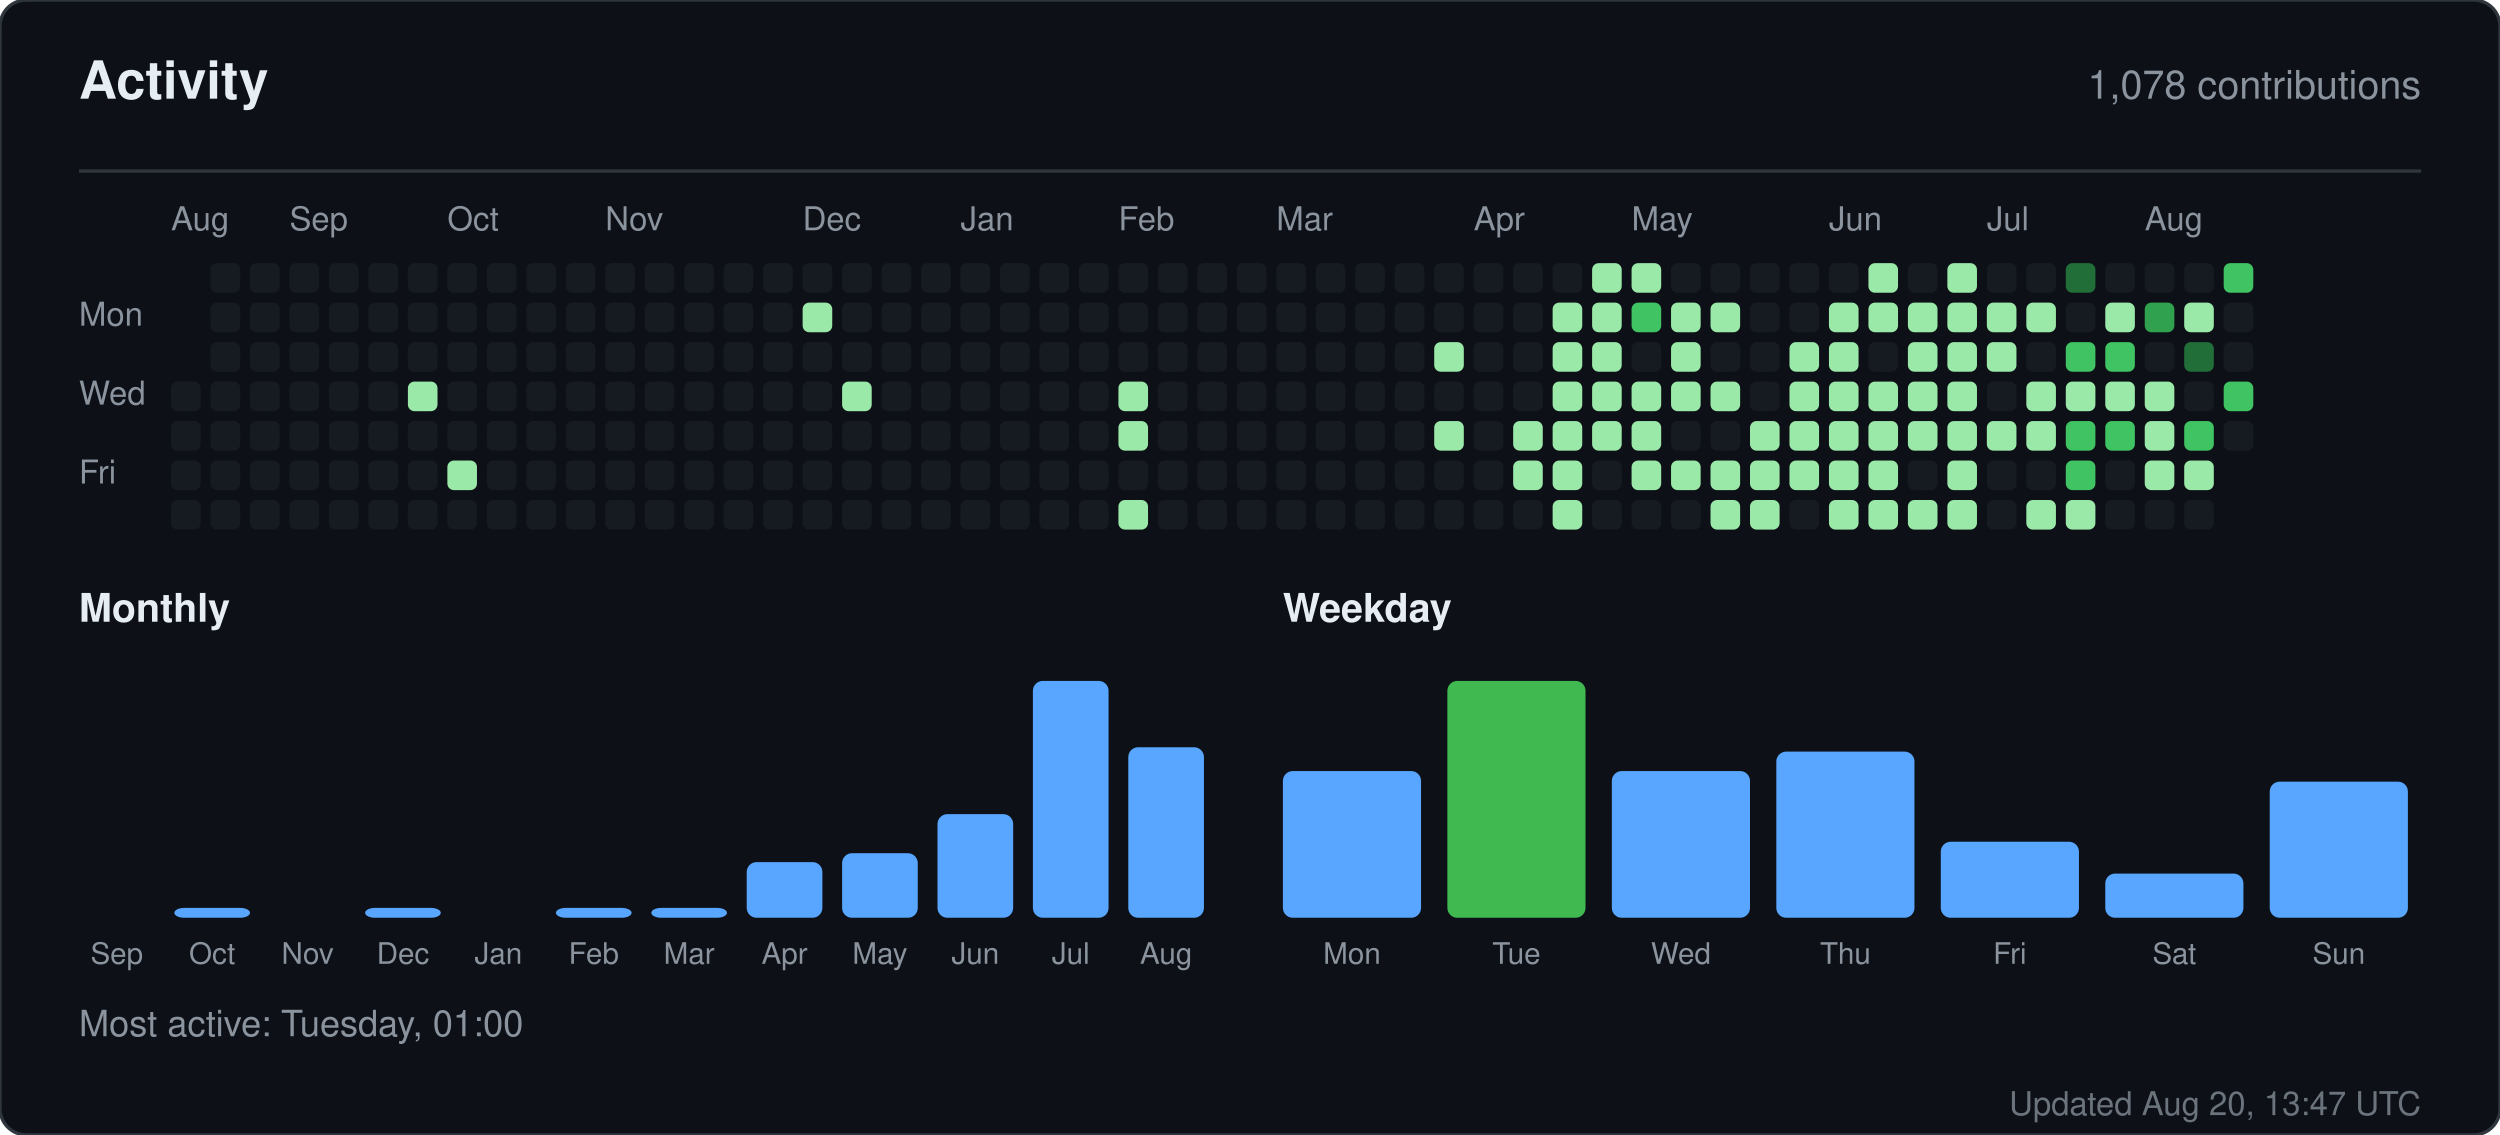
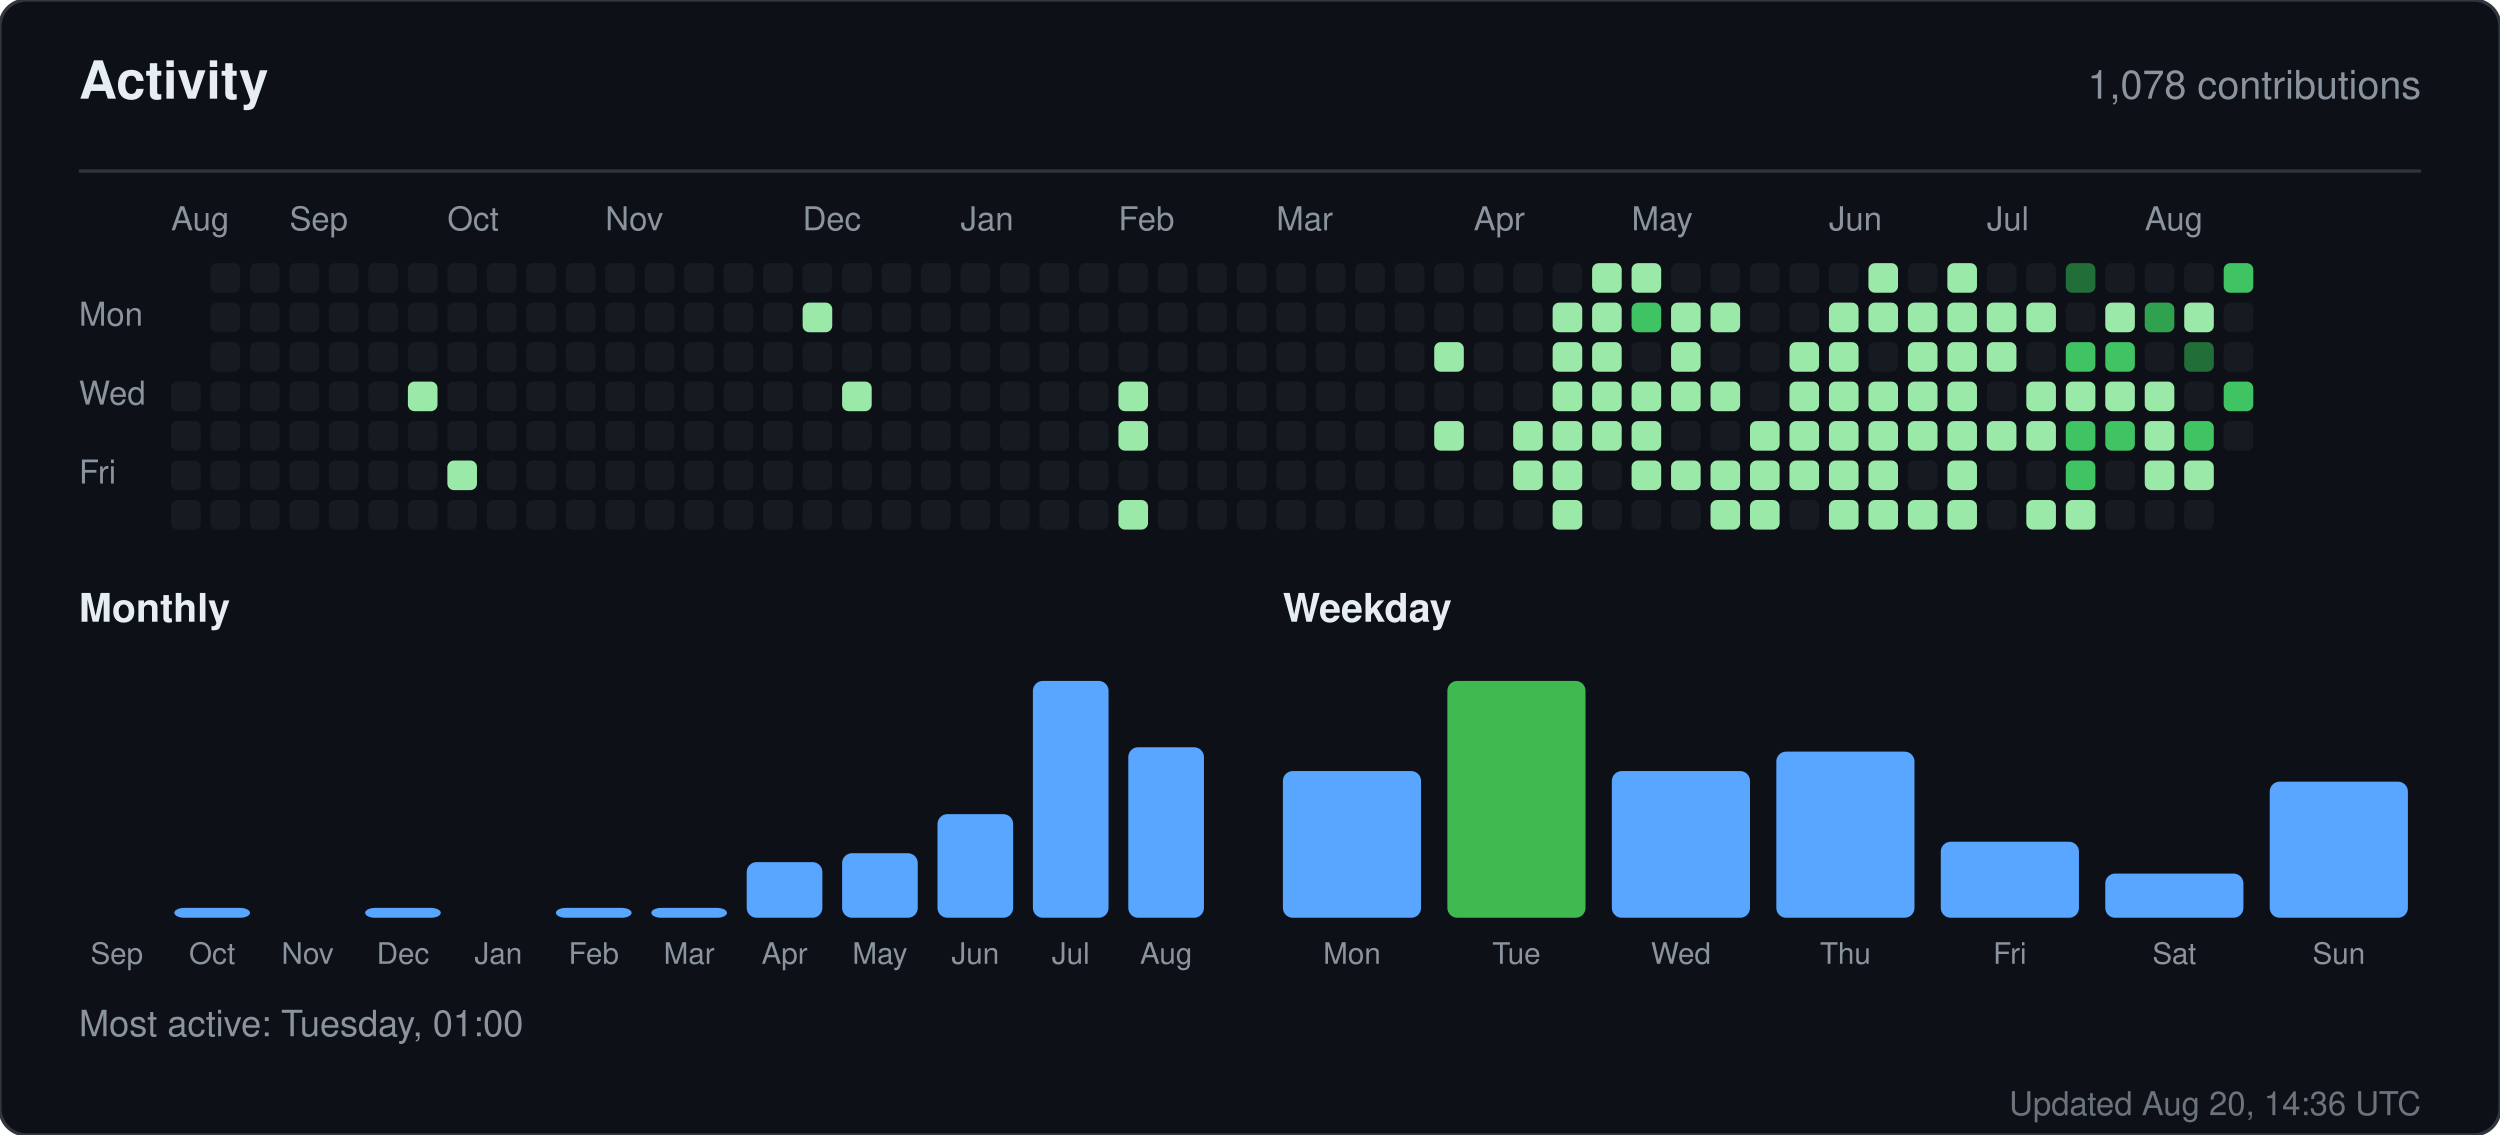
<svg xmlns="http://www.w3.org/2000/svg" width="760" height="345" viewBox="0 0 760 345" role="img" aria-label="Activity for sandiirawan12">
  <rect width="760" height="345" rx="8" fill="#0d1117" stroke="#30363d" />
  <g font-family="-apple-system, BlinkMacSystemFont, Segoe UI, Helvetica, Arial, sans-serif">
    <text x="24" y="30" fill="#e6edf3" font-size="16" font-weight="700">Activity</text>
    <text x="736" y="30" fill="#8b949e" font-size="12" text-anchor="end">1,078 contributions</text>
    <line x1="24" y1="52" x2="736" y2="52" stroke="#30363d" />
    <text x="52" y="70" fill="#8b949e" font-size="10">Aug</text>
    <text x="88" y="70" fill="#8b949e" font-size="10">Sep</text>
    <text x="136" y="70" fill="#8b949e" font-size="10">Oct</text>
    <text x="184" y="70" fill="#8b949e" font-size="10">Nov</text>
    <text x="244" y="70" fill="#8b949e" font-size="10">Dec</text>
    <text x="292" y="70" fill="#8b949e" font-size="10">Jan</text>
    <text x="340" y="70" fill="#8b949e" font-size="10">Feb</text>
    <text x="388" y="70" fill="#8b949e" font-size="10">Mar</text>
    <text x="448" y="70" fill="#8b949e" font-size="10">Apr</text>
    <text x="496" y="70" fill="#8b949e" font-size="10">May</text>
    <text x="556" y="70" fill="#8b949e" font-size="10">Jun</text>
    <text x="604" y="70" fill="#8b949e" font-size="10">Jul</text>
    <text x="652" y="70" fill="#8b949e" font-size="10">Aug</text>
    <text x="24" y="99" fill="#8b949e" font-size="10">Mon</text>
    <text x="24" y="123" fill="#8b949e" font-size="10">Wed</text>
    <text x="24" y="147" fill="#8b949e" font-size="10">Fri</text>
    <rect x="52" y="116" width="9" height="9" rx="2" fill="#161b22" />
    <rect x="52" y="128" width="9" height="9" rx="2" fill="#161b22" />
    <rect x="52" y="140" width="9" height="9" rx="2" fill="#161b22" />
    <rect x="52" y="152" width="9" height="9" rx="2" fill="#161b22" />
    <rect x="64" y="80" width="9" height="9" rx="2" fill="#161b22" />
    <rect x="64" y="92" width="9" height="9" rx="2" fill="#161b22" />
    <rect x="64" y="104" width="9" height="9" rx="2" fill="#161b22" />
    <rect x="64" y="116" width="9" height="9" rx="2" fill="#161b22" />
    <rect x="64" y="128" width="9" height="9" rx="2" fill="#161b22" />
    <rect x="64" y="140" width="9" height="9" rx="2" fill="#161b22" />
    <rect x="64" y="152" width="9" height="9" rx="2" fill="#161b22" />
    <rect x="76" y="80" width="9" height="9" rx="2" fill="#161b22" />
    <rect x="76" y="92" width="9" height="9" rx="2" fill="#161b22" />
    <rect x="76" y="104" width="9" height="9" rx="2" fill="#161b22" />
    <rect x="76" y="116" width="9" height="9" rx="2" fill="#161b22" />
    <rect x="76" y="128" width="9" height="9" rx="2" fill="#161b22" />
    <rect x="76" y="140" width="9" height="9" rx="2" fill="#161b22" />
    <rect x="76" y="152" width="9" height="9" rx="2" fill="#161b22" />
    <rect x="88" y="80" width="9" height="9" rx="2" fill="#161b22" />
    <rect x="88" y="92" width="9" height="9" rx="2" fill="#161b22" />
    <rect x="88" y="104" width="9" height="9" rx="2" fill="#161b22" />
    <rect x="88" y="116" width="9" height="9" rx="2" fill="#161b22" />
    <rect x="88" y="128" width="9" height="9" rx="2" fill="#161b22" />
    <rect x="88" y="140" width="9" height="9" rx="2" fill="#161b22" />
    <rect x="88" y="152" width="9" height="9" rx="2" fill="#161b22" />
    <rect x="100" y="80" width="9" height="9" rx="2" fill="#161b22" />
    <rect x="100" y="92" width="9" height="9" rx="2" fill="#161b22" />
    <rect x="100" y="104" width="9" height="9" rx="2" fill="#161b22" />
    <rect x="100" y="116" width="9" height="9" rx="2" fill="#161b22" />
    <rect x="100" y="128" width="9" height="9" rx="2" fill="#161b22" />
    <rect x="100" y="140" width="9" height="9" rx="2" fill="#161b22" />
    <rect x="100" y="152" width="9" height="9" rx="2" fill="#161b22" />
    <rect x="112" y="80" width="9" height="9" rx="2" fill="#161b22" />
    <rect x="112" y="92" width="9" height="9" rx="2" fill="#161b22" />
    <rect x="112" y="104" width="9" height="9" rx="2" fill="#161b22" />
    <rect x="112" y="116" width="9" height="9" rx="2" fill="#161b22" />
    <rect x="112" y="128" width="9" height="9" rx="2" fill="#161b22" />
    <rect x="112" y="140" width="9" height="9" rx="2" fill="#161b22" />
    <rect x="112" y="152" width="9" height="9" rx="2" fill="#161b22" />
    <rect x="124" y="80" width="9" height="9" rx="2" fill="#161b22" />
    <rect x="124" y="92" width="9" height="9" rx="2" fill="#161b22" />
    <rect x="124" y="104" width="9" height="9" rx="2" fill="#161b22" />
    <rect x="124" y="116" width="9" height="9" rx="2" fill="#9be9a8" />
    <rect x="124" y="128" width="9" height="9" rx="2" fill="#161b22" />
    <rect x="124" y="140" width="9" height="9" rx="2" fill="#161b22" />
    <rect x="124" y="152" width="9" height="9" rx="2" fill="#161b22" />
    <rect x="136" y="80" width="9" height="9" rx="2" fill="#161b22" />
    <rect x="136" y="92" width="9" height="9" rx="2" fill="#161b22" />
    <rect x="136" y="104" width="9" height="9" rx="2" fill="#161b22" />
    <rect x="136" y="116" width="9" height="9" rx="2" fill="#161b22" />
    <rect x="136" y="128" width="9" height="9" rx="2" fill="#161b22" />
    <rect x="136" y="140" width="9" height="9" rx="2" fill="#9be9a8" />
    <rect x="136" y="152" width="9" height="9" rx="2" fill="#161b22" />
    <rect x="148" y="80" width="9" height="9" rx="2" fill="#161b22" />
    <rect x="148" y="92" width="9" height="9" rx="2" fill="#161b22" />
    <rect x="148" y="104" width="9" height="9" rx="2" fill="#161b22" />
    <rect x="148" y="116" width="9" height="9" rx="2" fill="#161b22" />
    <rect x="148" y="128" width="9" height="9" rx="2" fill="#161b22" />
    <rect x="148" y="140" width="9" height="9" rx="2" fill="#161b22" />
    <rect x="148" y="152" width="9" height="9" rx="2" fill="#161b22" />
    <rect x="160" y="80" width="9" height="9" rx="2" fill="#161b22" />
    <rect x="160" y="92" width="9" height="9" rx="2" fill="#161b22" />
    <rect x="160" y="104" width="9" height="9" rx="2" fill="#161b22" />
    <rect x="160" y="116" width="9" height="9" rx="2" fill="#161b22" />
    <rect x="160" y="128" width="9" height="9" rx="2" fill="#161b22" />
    <rect x="160" y="140" width="9" height="9" rx="2" fill="#161b22" />
    <rect x="160" y="152" width="9" height="9" rx="2" fill="#161b22" />
    <rect x="172" y="80" width="9" height="9" rx="2" fill="#161b22" />
    <rect x="172" y="92" width="9" height="9" rx="2" fill="#161b22" />
    <rect x="172" y="104" width="9" height="9" rx="2" fill="#161b22" />
    <rect x="172" y="116" width="9" height="9" rx="2" fill="#161b22" />
    <rect x="172" y="128" width="9" height="9" rx="2" fill="#161b22" />
    <rect x="172" y="140" width="9" height="9" rx="2" fill="#161b22" />
    <rect x="172" y="152" width="9" height="9" rx="2" fill="#161b22" />
    <rect x="184" y="80" width="9" height="9" rx="2" fill="#161b22" />
    <rect x="184" y="92" width="9" height="9" rx="2" fill="#161b22" />
    <rect x="184" y="104" width="9" height="9" rx="2" fill="#161b22" />
    <rect x="184" y="116" width="9" height="9" rx="2" fill="#161b22" />
    <rect x="184" y="128" width="9" height="9" rx="2" fill="#161b22" />
    <rect x="184" y="140" width="9" height="9" rx="2" fill="#161b22" />
    <rect x="184" y="152" width="9" height="9" rx="2" fill="#161b22" />
    <rect x="196" y="80" width="9" height="9" rx="2" fill="#161b22" />
    <rect x="196" y="92" width="9" height="9" rx="2" fill="#161b22" />
    <rect x="196" y="104" width="9" height="9" rx="2" fill="#161b22" />
    <rect x="196" y="116" width="9" height="9" rx="2" fill="#161b22" />
    <rect x="196" y="128" width="9" height="9" rx="2" fill="#161b22" />
    <rect x="196" y="140" width="9" height="9" rx="2" fill="#161b22" />
    <rect x="196" y="152" width="9" height="9" rx="2" fill="#161b22" />
    <rect x="208" y="80" width="9" height="9" rx="2" fill="#161b22" />
    <rect x="208" y="92" width="9" height="9" rx="2" fill="#161b22" />
    <rect x="208" y="104" width="9" height="9" rx="2" fill="#161b22" />
    <rect x="208" y="116" width="9" height="9" rx="2" fill="#161b22" />
    <rect x="208" y="128" width="9" height="9" rx="2" fill="#161b22" />
    <rect x="208" y="140" width="9" height="9" rx="2" fill="#161b22" />
    <rect x="208" y="152" width="9" height="9" rx="2" fill="#161b22" />
    <rect x="220" y="80" width="9" height="9" rx="2" fill="#161b22" />
    <rect x="220" y="92" width="9" height="9" rx="2" fill="#161b22" />
    <rect x="220" y="104" width="9" height="9" rx="2" fill="#161b22" />
    <rect x="220" y="116" width="9" height="9" rx="2" fill="#161b22" />
    <rect x="220" y="128" width="9" height="9" rx="2" fill="#161b22" />
    <rect x="220" y="140" width="9" height="9" rx="2" fill="#161b22" />
    <rect x="220" y="152" width="9" height="9" rx="2" fill="#161b22" />
    <rect x="232" y="80" width="9" height="9" rx="2" fill="#161b22" />
    <rect x="232" y="92" width="9" height="9" rx="2" fill="#161b22" />
    <rect x="232" y="104" width="9" height="9" rx="2" fill="#161b22" />
    <rect x="232" y="116" width="9" height="9" rx="2" fill="#161b22" />
    <rect x="232" y="128" width="9" height="9" rx="2" fill="#161b22" />
    <rect x="232" y="140" width="9" height="9" rx="2" fill="#161b22" />
    <rect x="232" y="152" width="9" height="9" rx="2" fill="#161b22" />
    <rect x="244" y="80" width="9" height="9" rx="2" fill="#161b22" />
    <rect x="244" y="92" width="9" height="9" rx="2" fill="#9be9a8" />
    <rect x="244" y="104" width="9" height="9" rx="2" fill="#161b22" />
    <rect x="244" y="116" width="9" height="9" rx="2" fill="#161b22" />
    <rect x="244" y="128" width="9" height="9" rx="2" fill="#161b22" />
    <rect x="244" y="140" width="9" height="9" rx="2" fill="#161b22" />
    <rect x="244" y="152" width="9" height="9" rx="2" fill="#161b22" />
    <rect x="256" y="80" width="9" height="9" rx="2" fill="#161b22" />
    <rect x="256" y="92" width="9" height="9" rx="2" fill="#161b22" />
    <rect x="256" y="104" width="9" height="9" rx="2" fill="#161b22" />
    <rect x="256" y="116" width="9" height="9" rx="2" fill="#9be9a8" />
    <rect x="256" y="128" width="9" height="9" rx="2" fill="#161b22" />
    <rect x="256" y="140" width="9" height="9" rx="2" fill="#161b22" />
    <rect x="256" y="152" width="9" height="9" rx="2" fill="#161b22" />
    <rect x="268" y="80" width="9" height="9" rx="2" fill="#161b22" />
    <rect x="268" y="92" width="9" height="9" rx="2" fill="#161b22" />
    <rect x="268" y="104" width="9" height="9" rx="2" fill="#161b22" />
    <rect x="268" y="116" width="9" height="9" rx="2" fill="#161b22" />
    <rect x="268" y="128" width="9" height="9" rx="2" fill="#161b22" />
    <rect x="268" y="140" width="9" height="9" rx="2" fill="#161b22" />
    <rect x="268" y="152" width="9" height="9" rx="2" fill="#161b22" />
    <rect x="280" y="80" width="9" height="9" rx="2" fill="#161b22" />
    <rect x="280" y="92" width="9" height="9" rx="2" fill="#161b22" />
    <rect x="280" y="104" width="9" height="9" rx="2" fill="#161b22" />
    <rect x="280" y="116" width="9" height="9" rx="2" fill="#161b22" />
    <rect x="280" y="128" width="9" height="9" rx="2" fill="#161b22" />
    <rect x="280" y="140" width="9" height="9" rx="2" fill="#161b22" />
    <rect x="280" y="152" width="9" height="9" rx="2" fill="#161b22" />
    <rect x="292" y="80" width="9" height="9" rx="2" fill="#161b22" />
    <rect x="292" y="92" width="9" height="9" rx="2" fill="#161b22" />
    <rect x="292" y="104" width="9" height="9" rx="2" fill="#161b22" />
    <rect x="292" y="116" width="9" height="9" rx="2" fill="#161b22" />
    <rect x="292" y="128" width="9" height="9" rx="2" fill="#161b22" />
    <rect x="292" y="140" width="9" height="9" rx="2" fill="#161b22" />
    <rect x="292" y="152" width="9" height="9" rx="2" fill="#161b22" />
    <rect x="304" y="80" width="9" height="9" rx="2" fill="#161b22" />
    <rect x="304" y="92" width="9" height="9" rx="2" fill="#161b22" />
    <rect x="304" y="104" width="9" height="9" rx="2" fill="#161b22" />
    <rect x="304" y="116" width="9" height="9" rx="2" fill="#161b22" />
    <rect x="304" y="128" width="9" height="9" rx="2" fill="#161b22" />
    <rect x="304" y="140" width="9" height="9" rx="2" fill="#161b22" />
    <rect x="304" y="152" width="9" height="9" rx="2" fill="#161b22" />
    <rect x="316" y="80" width="9" height="9" rx="2" fill="#161b22" />
    <rect x="316" y="92" width="9" height="9" rx="2" fill="#161b22" />
    <rect x="316" y="104" width="9" height="9" rx="2" fill="#161b22" />
    <rect x="316" y="116" width="9" height="9" rx="2" fill="#161b22" />
    <rect x="316" y="128" width="9" height="9" rx="2" fill="#161b22" />
    <rect x="316" y="140" width="9" height="9" rx="2" fill="#161b22" />
    <rect x="316" y="152" width="9" height="9" rx="2" fill="#161b22" />
    <rect x="328" y="80" width="9" height="9" rx="2" fill="#161b22" />
    <rect x="328" y="92" width="9" height="9" rx="2" fill="#161b22" />
    <rect x="328" y="104" width="9" height="9" rx="2" fill="#161b22" />
    <rect x="328" y="116" width="9" height="9" rx="2" fill="#161b22" />
    <rect x="328" y="128" width="9" height="9" rx="2" fill="#161b22" />
    <rect x="328" y="140" width="9" height="9" rx="2" fill="#161b22" />
    <rect x="328" y="152" width="9" height="9" rx="2" fill="#161b22" />
    <rect x="340" y="80" width="9" height="9" rx="2" fill="#161b22" />
    <rect x="340" y="92" width="9" height="9" rx="2" fill="#161b22" />
    <rect x="340" y="104" width="9" height="9" rx="2" fill="#161b22" />
    <rect x="340" y="116" width="9" height="9" rx="2" fill="#9be9a8" />
    <rect x="340" y="128" width="9" height="9" rx="2" fill="#9be9a8" />
    <rect x="340" y="140" width="9" height="9" rx="2" fill="#161b22" />
    <rect x="340" y="152" width="9" height="9" rx="2" fill="#9be9a8" />
    <rect x="352" y="80" width="9" height="9" rx="2" fill="#161b22" />
    <rect x="352" y="92" width="9" height="9" rx="2" fill="#161b22" />
    <rect x="352" y="104" width="9" height="9" rx="2" fill="#161b22" />
    <rect x="352" y="116" width="9" height="9" rx="2" fill="#161b22" />
    <rect x="352" y="128" width="9" height="9" rx="2" fill="#161b22" />
    <rect x="352" y="140" width="9" height="9" rx="2" fill="#161b22" />
    <rect x="352" y="152" width="9" height="9" rx="2" fill="#161b22" />
    <rect x="364" y="80" width="9" height="9" rx="2" fill="#161b22" />
    <rect x="364" y="92" width="9" height="9" rx="2" fill="#161b22" />
    <rect x="364" y="104" width="9" height="9" rx="2" fill="#161b22" />
    <rect x="364" y="116" width="9" height="9" rx="2" fill="#161b22" />
    <rect x="364" y="128" width="9" height="9" rx="2" fill="#161b22" />
    <rect x="364" y="140" width="9" height="9" rx="2" fill="#161b22" />
    <rect x="364" y="152" width="9" height="9" rx="2" fill="#161b22" />
    <rect x="376" y="80" width="9" height="9" rx="2" fill="#161b22" />
    <rect x="376" y="92" width="9" height="9" rx="2" fill="#161b22" />
    <rect x="376" y="104" width="9" height="9" rx="2" fill="#161b22" />
    <rect x="376" y="116" width="9" height="9" rx="2" fill="#161b22" />
    <rect x="376" y="128" width="9" height="9" rx="2" fill="#161b22" />
    <rect x="376" y="140" width="9" height="9" rx="2" fill="#161b22" />
    <rect x="376" y="152" width="9" height="9" rx="2" fill="#161b22" />
    <rect x="388" y="80" width="9" height="9" rx="2" fill="#161b22" />
    <rect x="388" y="92" width="9" height="9" rx="2" fill="#161b22" />
    <rect x="388" y="104" width="9" height="9" rx="2" fill="#161b22" />
    <rect x="388" y="116" width="9" height="9" rx="2" fill="#161b22" />
    <rect x="388" y="128" width="9" height="9" rx="2" fill="#161b22" />
    <rect x="388" y="140" width="9" height="9" rx="2" fill="#161b22" />
    <rect x="388" y="152" width="9" height="9" rx="2" fill="#161b22" />
    <rect x="400" y="80" width="9" height="9" rx="2" fill="#161b22" />
    <rect x="400" y="92" width="9" height="9" rx="2" fill="#161b22" />
    <rect x="400" y="104" width="9" height="9" rx="2" fill="#161b22" />
    <rect x="400" y="116" width="9" height="9" rx="2" fill="#161b22" />
    <rect x="400" y="128" width="9" height="9" rx="2" fill="#161b22" />
    <rect x="400" y="140" width="9" height="9" rx="2" fill="#161b22" />
    <rect x="400" y="152" width="9" height="9" rx="2" fill="#161b22" />
    <rect x="412" y="80" width="9" height="9" rx="2" fill="#161b22" />
    <rect x="412" y="92" width="9" height="9" rx="2" fill="#161b22" />
    <rect x="412" y="104" width="9" height="9" rx="2" fill="#161b22" />
    <rect x="412" y="116" width="9" height="9" rx="2" fill="#161b22" />
    <rect x="412" y="128" width="9" height="9" rx="2" fill="#161b22" />
    <rect x="412" y="140" width="9" height="9" rx="2" fill="#161b22" />
    <rect x="412" y="152" width="9" height="9" rx="2" fill="#161b22" />
    <rect x="424" y="80" width="9" height="9" rx="2" fill="#161b22" />
    <rect x="424" y="92" width="9" height="9" rx="2" fill="#161b22" />
    <rect x="424" y="104" width="9" height="9" rx="2" fill="#161b22" />
    <rect x="424" y="116" width="9" height="9" rx="2" fill="#161b22" />
    <rect x="424" y="128" width="9" height="9" rx="2" fill="#161b22" />
    <rect x="424" y="140" width="9" height="9" rx="2" fill="#161b22" />
    <rect x="424" y="152" width="9" height="9" rx="2" fill="#161b22" />
    <rect x="436" y="80" width="9" height="9" rx="2" fill="#161b22" />
    <rect x="436" y="92" width="9" height="9" rx="2" fill="#161b22" />
    <rect x="436" y="104" width="9" height="9" rx="2" fill="#9be9a8" />
    <rect x="436" y="116" width="9" height="9" rx="2" fill="#161b22" />
    <rect x="436" y="128" width="9" height="9" rx="2" fill="#9be9a8" />
    <rect x="436" y="140" width="9" height="9" rx="2" fill="#161b22" />
    <rect x="436" y="152" width="9" height="9" rx="2" fill="#161b22" />
    <rect x="448" y="80" width="9" height="9" rx="2" fill="#161b22" />
    <rect x="448" y="92" width="9" height="9" rx="2" fill="#161b22" />
    <rect x="448" y="104" width="9" height="9" rx="2" fill="#161b22" />
    <rect x="448" y="116" width="9" height="9" rx="2" fill="#161b22" />
    <rect x="448" y="128" width="9" height="9" rx="2" fill="#161b22" />
    <rect x="448" y="140" width="9" height="9" rx="2" fill="#161b22" />
    <rect x="448" y="152" width="9" height="9" rx="2" fill="#161b22" />
    <rect x="460" y="80" width="9" height="9" rx="2" fill="#161b22" />
    <rect x="460" y="92" width="9" height="9" rx="2" fill="#161b22" />
    <rect x="460" y="104" width="9" height="9" rx="2" fill="#161b22" />
    <rect x="460" y="116" width="9" height="9" rx="2" fill="#161b22" />
    <rect x="460" y="128" width="9" height="9" rx="2" fill="#9be9a8" />
    <rect x="460" y="140" width="9" height="9" rx="2" fill="#9be9a8" />
    <rect x="460" y="152" width="9" height="9" rx="2" fill="#161b22" />
    <rect x="472" y="80" width="9" height="9" rx="2" fill="#161b22" />
    <rect x="472" y="92" width="9" height="9" rx="2" fill="#9be9a8" />
    <rect x="472" y="104" width="9" height="9" rx="2" fill="#9be9a8" />
    <rect x="472" y="116" width="9" height="9" rx="2" fill="#9be9a8" />
    <rect x="472" y="128" width="9" height="9" rx="2" fill="#9be9a8" />
    <rect x="472" y="140" width="9" height="9" rx="2" fill="#9be9a8" />
    <rect x="472" y="152" width="9" height="9" rx="2" fill="#9be9a8" />
    <rect x="484" y="80" width="9" height="9" rx="2" fill="#9be9a8" />
    <rect x="484" y="92" width="9" height="9" rx="2" fill="#9be9a8" />
    <rect x="484" y="104" width="9" height="9" rx="2" fill="#9be9a8" />
    <rect x="484" y="116" width="9" height="9" rx="2" fill="#9be9a8" />
    <rect x="484" y="128" width="9" height="9" rx="2" fill="#9be9a8" />
    <rect x="484" y="140" width="9" height="9" rx="2" fill="#161b22" />
    <rect x="484" y="152" width="9" height="9" rx="2" fill="#161b22" />
    <rect x="496" y="80" width="9" height="9" rx="2" fill="#9be9a8" />
    <rect x="496" y="92" width="9" height="9" rx="2" fill="#40c463" />
    <rect x="496" y="104" width="9" height="9" rx="2" fill="#161b22" />
    <rect x="496" y="116" width="9" height="9" rx="2" fill="#9be9a8" />
    <rect x="496" y="128" width="9" height="9" rx="2" fill="#9be9a8" />
    <rect x="496" y="140" width="9" height="9" rx="2" fill="#9be9a8" />
    <rect x="496" y="152" width="9" height="9" rx="2" fill="#161b22" />
    <rect x="508" y="80" width="9" height="9" rx="2" fill="#161b22" />
    <rect x="508" y="92" width="9" height="9" rx="2" fill="#9be9a8" />
    <rect x="508" y="104" width="9" height="9" rx="2" fill="#9be9a8" />
    <rect x="508" y="116" width="9" height="9" rx="2" fill="#9be9a8" />
    <rect x="508" y="128" width="9" height="9" rx="2" fill="#161b22" />
    <rect x="508" y="140" width="9" height="9" rx="2" fill="#9be9a8" />
    <rect x="508" y="152" width="9" height="9" rx="2" fill="#161b22" />
    <rect x="520" y="80" width="9" height="9" rx="2" fill="#161b22" />
    <rect x="520" y="92" width="9" height="9" rx="2" fill="#9be9a8" />
    <rect x="520" y="104" width="9" height="9" rx="2" fill="#161b22" />
    <rect x="520" y="116" width="9" height="9" rx="2" fill="#9be9a8" />
    <rect x="520" y="128" width="9" height="9" rx="2" fill="#161b22" />
    <rect x="520" y="140" width="9" height="9" rx="2" fill="#9be9a8" />
    <rect x="520" y="152" width="9" height="9" rx="2" fill="#9be9a8" />
    <rect x="532" y="80" width="9" height="9" rx="2" fill="#161b22" />
    <rect x="532" y="92" width="9" height="9" rx="2" fill="#161b22" />
    <rect x="532" y="104" width="9" height="9" rx="2" fill="#161b22" />
    <rect x="532" y="116" width="9" height="9" rx="2" fill="#161b22" />
    <rect x="532" y="128" width="9" height="9" rx="2" fill="#9be9a8" />
    <rect x="532" y="140" width="9" height="9" rx="2" fill="#9be9a8" />
    <rect x="532" y="152" width="9" height="9" rx="2" fill="#9be9a8" />
    <rect x="544" y="80" width="9" height="9" rx="2" fill="#161b22" />
    <rect x="544" y="92" width="9" height="9" rx="2" fill="#161b22" />
    <rect x="544" y="104" width="9" height="9" rx="2" fill="#9be9a8" />
    <rect x="544" y="116" width="9" height="9" rx="2" fill="#9be9a8" />
    <rect x="544" y="128" width="9" height="9" rx="2" fill="#9be9a8" />
    <rect x="544" y="140" width="9" height="9" rx="2" fill="#9be9a8" />
    <rect x="544" y="152" width="9" height="9" rx="2" fill="#161b22" />
    <rect x="556" y="80" width="9" height="9" rx="2" fill="#161b22" />
    <rect x="556" y="92" width="9" height="9" rx="2" fill="#9be9a8" />
    <rect x="556" y="104" width="9" height="9" rx="2" fill="#9be9a8" />
    <rect x="556" y="116" width="9" height="9" rx="2" fill="#9be9a8" />
    <rect x="556" y="128" width="9" height="9" rx="2" fill="#9be9a8" />
    <rect x="556" y="140" width="9" height="9" rx="2" fill="#9be9a8" />
    <rect x="556" y="152" width="9" height="9" rx="2" fill="#9be9a8" />
    <rect x="568" y="80" width="9" height="9" rx="2" fill="#9be9a8" />
    <rect x="568" y="92" width="9" height="9" rx="2" fill="#9be9a8" />
    <rect x="568" y="104" width="9" height="9" rx="2" fill="#161b22" />
    <rect x="568" y="116" width="9" height="9" rx="2" fill="#9be9a8" />
    <rect x="568" y="128" width="9" height="9" rx="2" fill="#9be9a8" />
    <rect x="568" y="140" width="9" height="9" rx="2" fill="#9be9a8" />
    <rect x="568" y="152" width="9" height="9" rx="2" fill="#9be9a8" />
    <rect x="580" y="80" width="9" height="9" rx="2" fill="#161b22" />
    <rect x="580" y="92" width="9" height="9" rx="2" fill="#9be9a8" />
    <rect x="580" y="104" width="9" height="9" rx="2" fill="#9be9a8" />
    <rect x="580" y="116" width="9" height="9" rx="2" fill="#9be9a8" />
    <rect x="580" y="128" width="9" height="9" rx="2" fill="#9be9a8" />
    <rect x="580" y="140" width="9" height="9" rx="2" fill="#161b22" />
    <rect x="580" y="152" width="9" height="9" rx="2" fill="#9be9a8" />
    <rect x="592" y="80" width="9" height="9" rx="2" fill="#9be9a8" />
    <rect x="592" y="92" width="9" height="9" rx="2" fill="#9be9a8" />
    <rect x="592" y="104" width="9" height="9" rx="2" fill="#9be9a8" />
    <rect x="592" y="116" width="9" height="9" rx="2" fill="#9be9a8" />
    <rect x="592" y="128" width="9" height="9" rx="2" fill="#9be9a8" />
    <rect x="592" y="140" width="9" height="9" rx="2" fill="#9be9a8" />
    <rect x="592" y="152" width="9" height="9" rx="2" fill="#9be9a8" />
    <rect x="604" y="80" width="9" height="9" rx="2" fill="#161b22" />
    <rect x="604" y="92" width="9" height="9" rx="2" fill="#9be9a8" />
    <rect x="604" y="104" width="9" height="9" rx="2" fill="#9be9a8" />
    <rect x="604" y="116" width="9" height="9" rx="2" fill="#161b22" />
    <rect x="604" y="128" width="9" height="9" rx="2" fill="#9be9a8" />
    <rect x="604" y="140" width="9" height="9" rx="2" fill="#161b22" />
    <rect x="604" y="152" width="9" height="9" rx="2" fill="#161b22" />
    <rect x="616" y="80" width="9" height="9" rx="2" fill="#161b22" />
    <rect x="616" y="92" width="9" height="9" rx="2" fill="#9be9a8" />
    <rect x="616" y="104" width="9" height="9" rx="2" fill="#161b22" />
    <rect x="616" y="116" width="9" height="9" rx="2" fill="#9be9a8" />
    <rect x="616" y="128" width="9" height="9" rx="2" fill="#9be9a8" />
    <rect x="616" y="140" width="9" height="9" rx="2" fill="#161b22" />
    <rect x="616" y="152" width="9" height="9" rx="2" fill="#9be9a8" />
    <rect x="628" y="80" width="9" height="9" rx="2" fill="#216e39" />
    <rect x="628" y="92" width="9" height="9" rx="2" fill="#161b22" />
    <rect x="628" y="104" width="9" height="9" rx="2" fill="#40c463" />
    <rect x="628" y="116" width="9" height="9" rx="2" fill="#9be9a8" />
    <rect x="628" y="128" width="9" height="9" rx="2" fill="#40c463" />
    <rect x="628" y="140" width="9" height="9" rx="2" fill="#40c463" />
    <rect x="628" y="152" width="9" height="9" rx="2" fill="#9be9a8" />
    <rect x="640" y="80" width="9" height="9" rx="2" fill="#161b22" />
    <rect x="640" y="92" width="9" height="9" rx="2" fill="#9be9a8" />
    <rect x="640" y="104" width="9" height="9" rx="2" fill="#40c463" />
    <rect x="640" y="116" width="9" height="9" rx="2" fill="#9be9a8" />
    <rect x="640" y="128" width="9" height="9" rx="2" fill="#40c463" />
    <rect x="640" y="140" width="9" height="9" rx="2" fill="#161b22" />
    <rect x="640" y="152" width="9" height="9" rx="2" fill="#161b22" />
    <rect x="652" y="80" width="9" height="9" rx="2" fill="#161b22" />
    <rect x="652" y="92" width="9" height="9" rx="2" fill="#30a14e" />
    <rect x="652" y="104" width="9" height="9" rx="2" fill="#161b22" />
    <rect x="652" y="116" width="9" height="9" rx="2" fill="#9be9a8" />
    <rect x="652" y="128" width="9" height="9" rx="2" fill="#9be9a8" />
    <rect x="652" y="140" width="9" height="9" rx="2" fill="#9be9a8" />
    <rect x="652" y="152" width="9" height="9" rx="2" fill="#161b22" />
    <rect x="664" y="80" width="9" height="9" rx="2" fill="#161b22" />
    <rect x="664" y="92" width="9" height="9" rx="2" fill="#9be9a8" />
    <rect x="664" y="104" width="9" height="9" rx="2" fill="#216e39" />
    <rect x="664" y="116" width="9" height="9" rx="2" fill="#161b22" />
    <rect x="664" y="128" width="9" height="9" rx="2" fill="#40c463" />
    <rect x="664" y="140" width="9" height="9" rx="2" fill="#9be9a8" />
    <rect x="664" y="152" width="9" height="9" rx="2" fill="#161b22" />
    <rect x="676" y="80" width="9" height="9" rx="2" fill="#40c463" />
    <rect x="676" y="92" width="9" height="9" rx="2" fill="#161b22" />
    <rect x="676" y="104" width="9" height="9" rx="2" fill="#161b22" />
    <rect x="676" y="116" width="9" height="9" rx="2" fill="#40c463" />
    <rect x="676" y="128" width="9" height="9" rx="2" fill="#161b22" />
    <text x="24" y="189" fill="#e6edf3" font-size="12" font-weight="600">Monthly</text>
    <text x="390" y="189" fill="#e6edf3" font-size="12" font-weight="600">Weekday</text>
    <rect x="24" y="279" width="23" height="0" rx="3" fill="#58a6ff" />
    <text x="35.5" y="293" fill="#8b949e" font-size="9" text-anchor="middle">Sep</text>
    <rect x="53" y="276" width="23" height="3" rx="3" fill="#58a6ff" />
    <text x="64.5" y="293" fill="#8b949e" font-size="9" text-anchor="middle">Oct</text>
    <rect x="82" y="279" width="23" height="0" rx="3" fill="#58a6ff" />
    <text x="93.5" y="293" fill="#8b949e" font-size="9" text-anchor="middle">Nov</text>
    <rect x="111" y="276" width="23" height="3" rx="3" fill="#58a6ff" />
    <text x="122.5" y="293" fill="#8b949e" font-size="9" text-anchor="middle">Dec</text>
    <rect x="140" y="279" width="23" height="0" rx="3" fill="#58a6ff" />
    <text x="151.5" y="293" fill="#8b949e" font-size="9" text-anchor="middle">Jan</text>
    <rect x="169" y="276" width="23" height="3" rx="3" fill="#58a6ff" />
    <text x="180.5" y="293" fill="#8b949e" font-size="9" text-anchor="middle">Feb</text>
    <rect x="198" y="276" width="23" height="3" rx="3" fill="#58a6ff" />
    <text x="209.5" y="293" fill="#8b949e" font-size="9" text-anchor="middle">Mar</text>
    <rect x="227" y="262.08" width="23" height="16.92" rx="3" fill="#58a6ff" />
    <text x="238.5" y="293" fill="#8b949e" font-size="9" text-anchor="middle">Apr</text>
    <rect x="256" y="259.38" width="23" height="19.62" rx="3" fill="#58a6ff" />
    <text x="267.5" y="293" fill="#8b949e" font-size="9" text-anchor="middle">May</text>
    <rect x="285" y="247.5" width="23" height="31.5" rx="3" fill="#58a6ff" />
    <text x="296.5" y="293" fill="#8b949e" font-size="9" text-anchor="middle">Jun</text>
    <rect x="314" y="207" width="23" height="72" rx="3" fill="#58a6ff" />
    <text x="325.5" y="293" fill="#8b949e" font-size="9" text-anchor="middle">Jul</text>
    <rect x="343" y="227.16" width="23" height="51.84" rx="3" fill="#58a6ff" />
    <text x="354.5" y="293" fill="#8b949e" font-size="9" text-anchor="middle">Aug</text>
    <rect x="390" y="234.403" width="42" height="44.597" rx="3" fill="#58a6ff" />
    <text x="411" y="293" fill="#8b949e" font-size="9" text-anchor="middle">Mon</text>
    <rect x="440" y="207" width="42" height="72" rx="3" fill="#3fb950" />
    <text x="461" y="293" fill="#8b949e" font-size="9" text-anchor="middle">Tue</text>
    <rect x="490" y="234.403" width="42" height="44.597" rx="3" fill="#58a6ff" />
    <text x="511" y="293" fill="#8b949e" font-size="9" text-anchor="middle">Wed</text>
    <rect x="540" y="228.493" width="42" height="50.507" rx="3" fill="#58a6ff" />
    <text x="561" y="293" fill="#8b949e" font-size="9" text-anchor="middle">Thu</text>
    <rect x="590" y="255.896" width="42" height="23.104" rx="3" fill="#58a6ff" />
    <text x="611" y="293" fill="#8b949e" font-size="9" text-anchor="middle">Fri</text>
    <rect x="640" y="265.567" width="42" height="13.433" rx="3" fill="#58a6ff" />
    <text x="661" y="293" fill="#8b949e" font-size="9" text-anchor="middle">Sat</text>
    <rect x="690" y="237.627" width="42" height="41.373" rx="3" fill="#58a6ff" />
    <text x="711" y="293" fill="#8b949e" font-size="9" text-anchor="middle">Sun</text>
    <text x="24" y="315" fill="#8b949e" font-size="11">Most active: Tuesday, 01:00</text>
-     <text x="736" y="339" fill="#8b949e" font-size="10" text-anchor="end" opacity="0.75">Updated Aug 20, 13:47 UTC</text>
+     <text x="736" y="339" fill="#8b949e" font-size="10" text-anchor="end" opacity="0.75">Updated Aug 20, 14:36 UTC</text>
  </g>
</svg>
